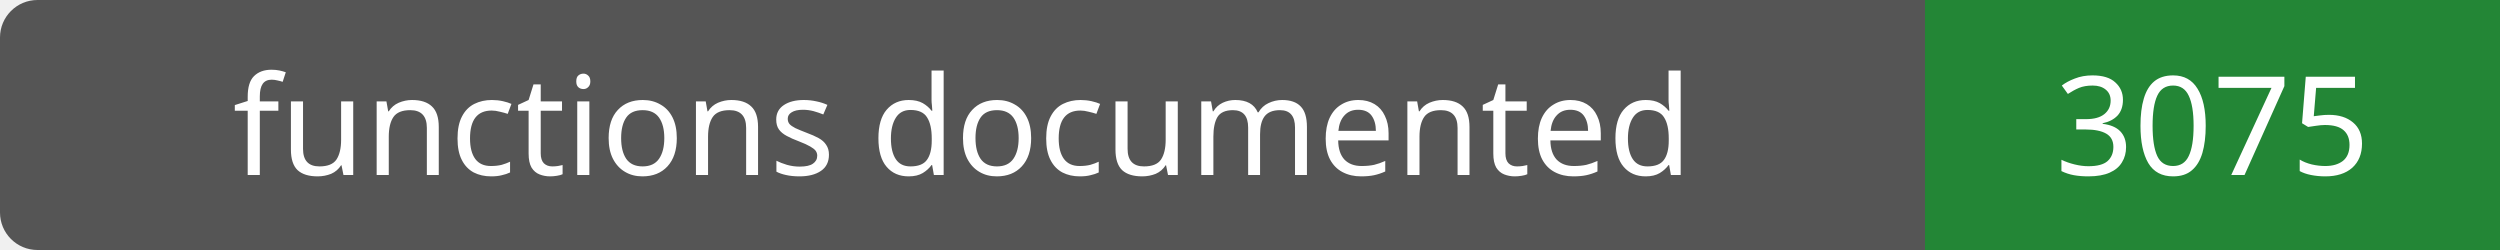
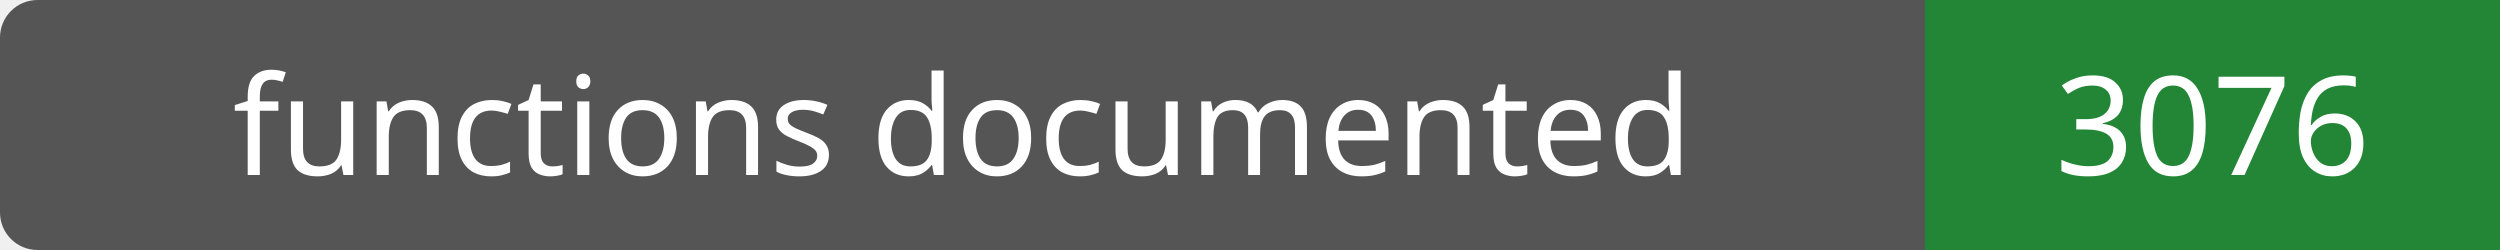
- <svg xmlns="http://www.w3.org/2000/svg" width="200" height="20" role="img" aria-label="functions documented: 3075">
+ <svg xmlns="http://www.w3.org/2000/svg" width="200" height="20" role="img" aria-label="functions documented: 3076">
  <rect width="200" height="20" rx="3" fill="#555" />
  <path fill="#238636" d="M154 0h46v20H154z" />
  <g fill="#fff" text-anchor="middle" font-family="Verdana,sans-serif" font-size="11">
    <text x="77.0" y="14">functions documented</text>
-     <text x="177.0" y="14">3075</text>
+     <text x="177.0" y="14">3076</text>
  </g>
</svg>
